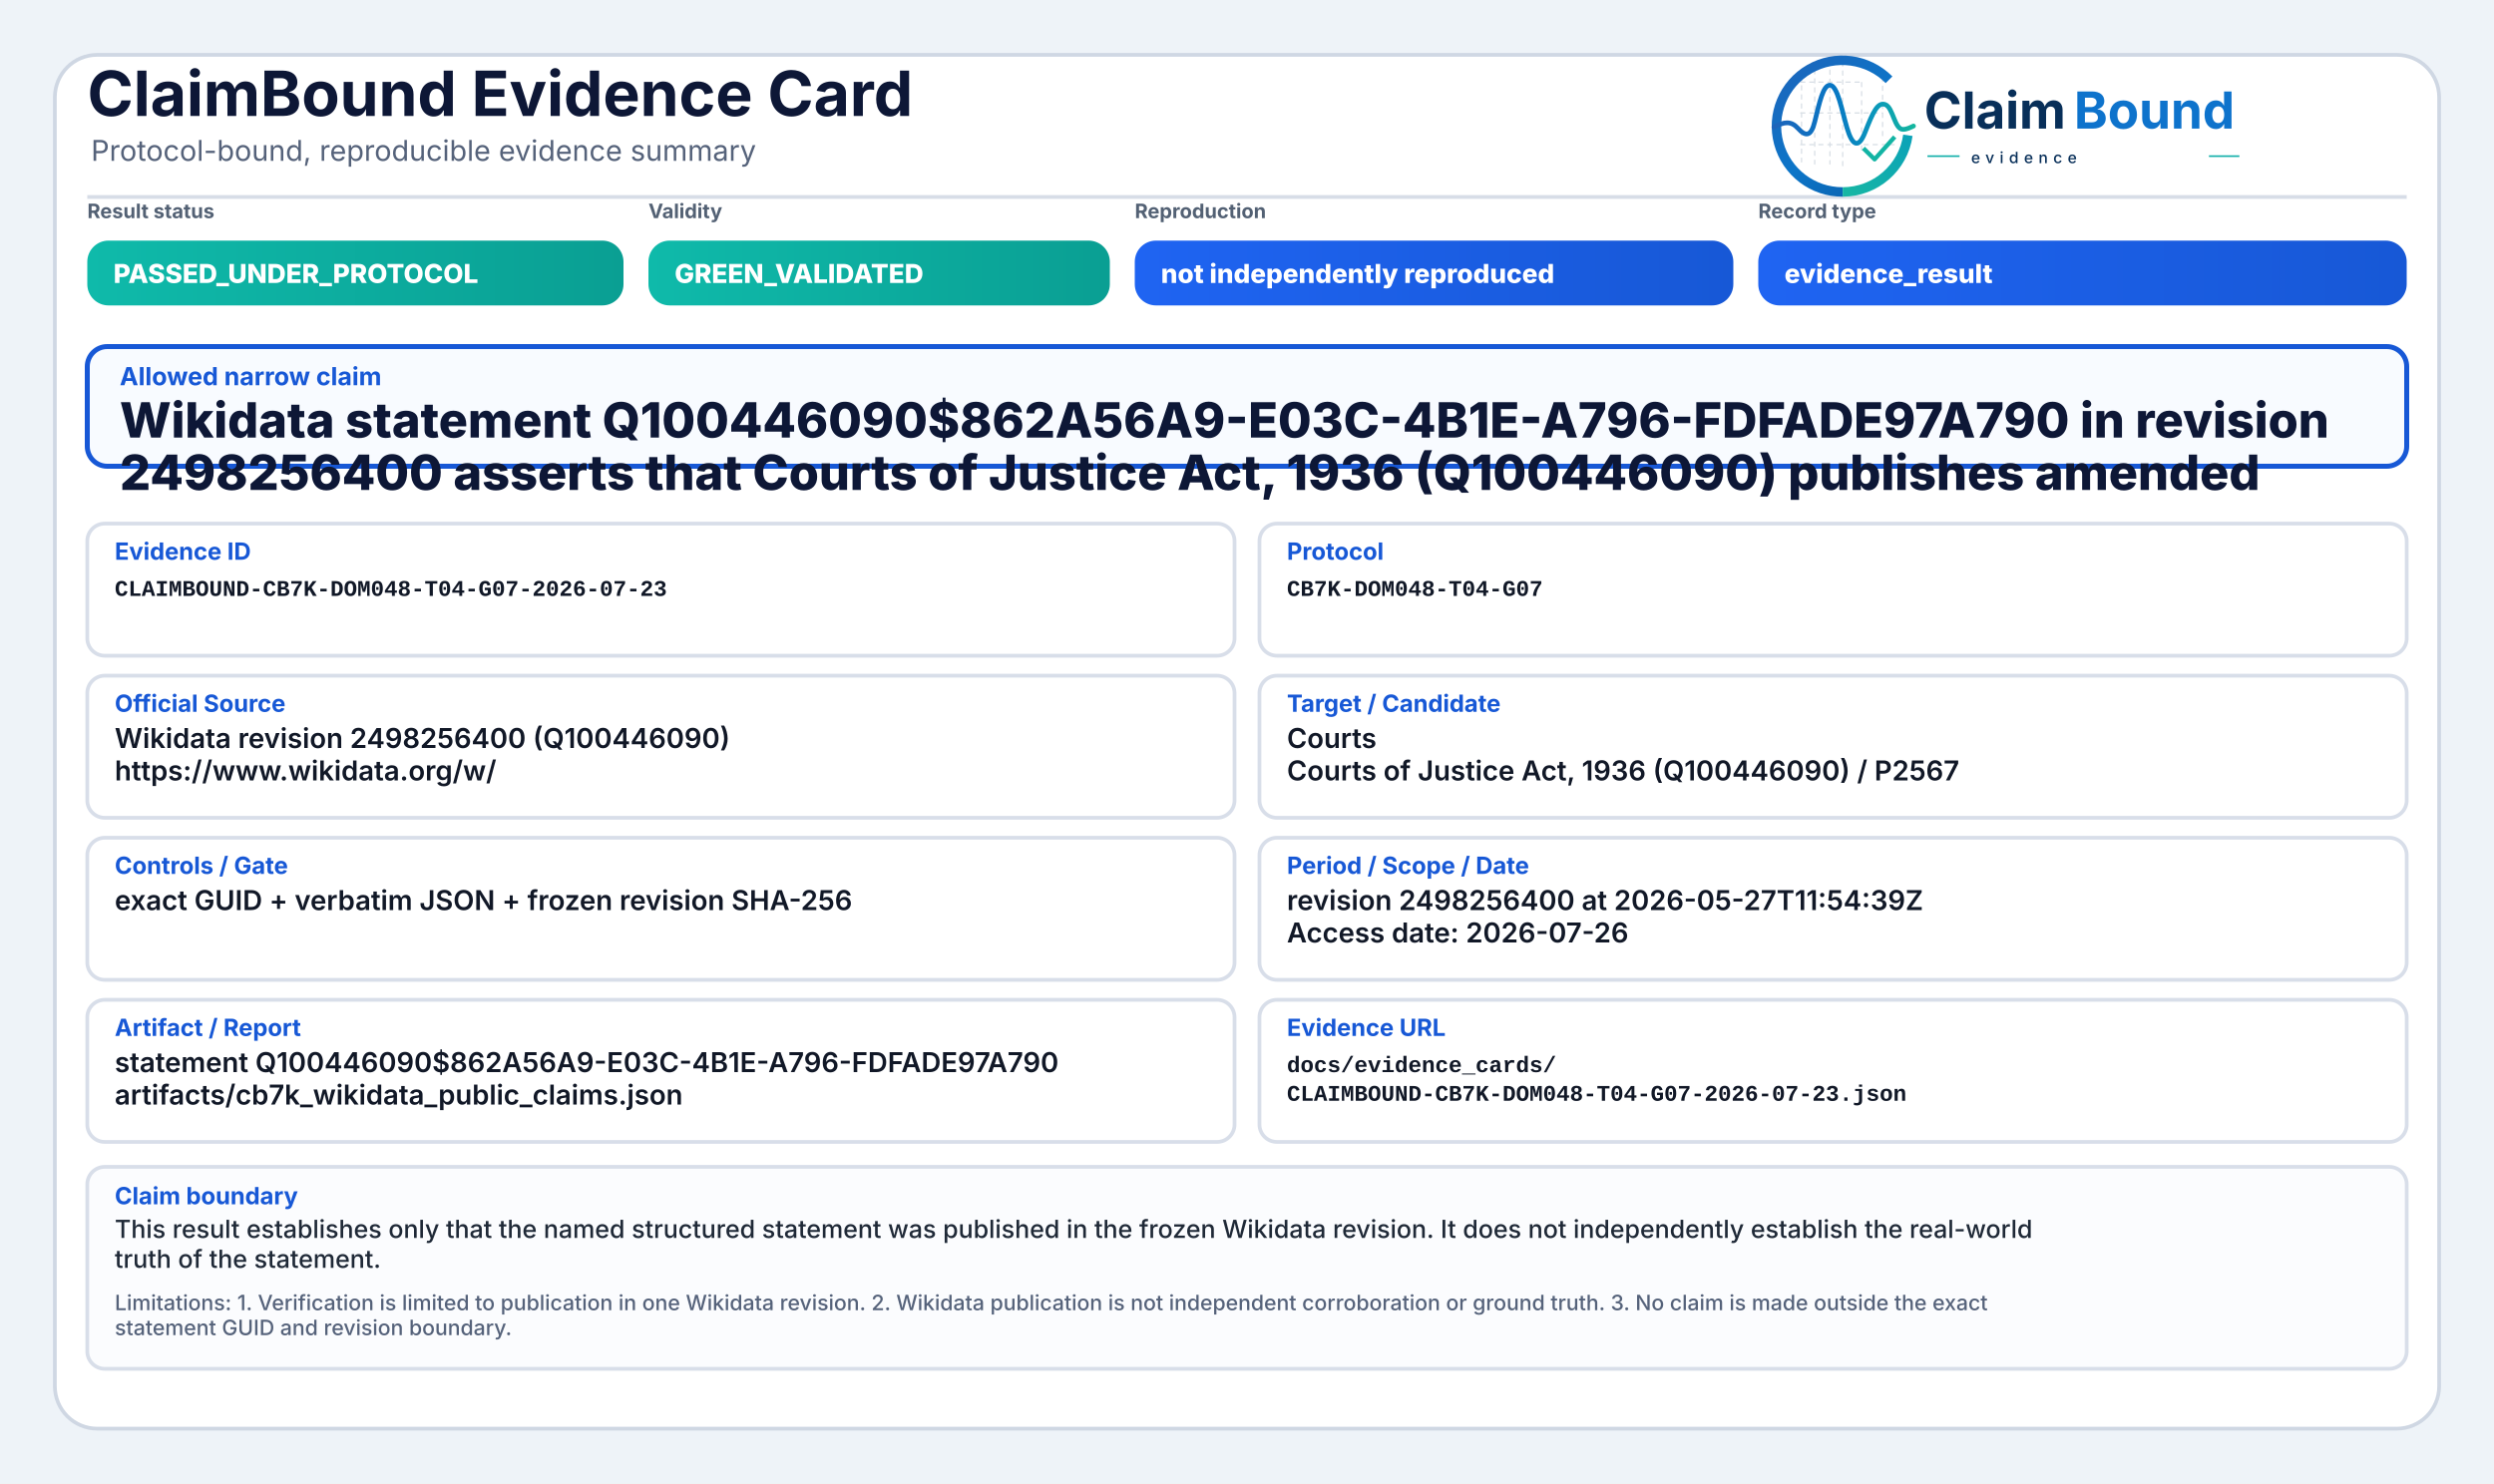
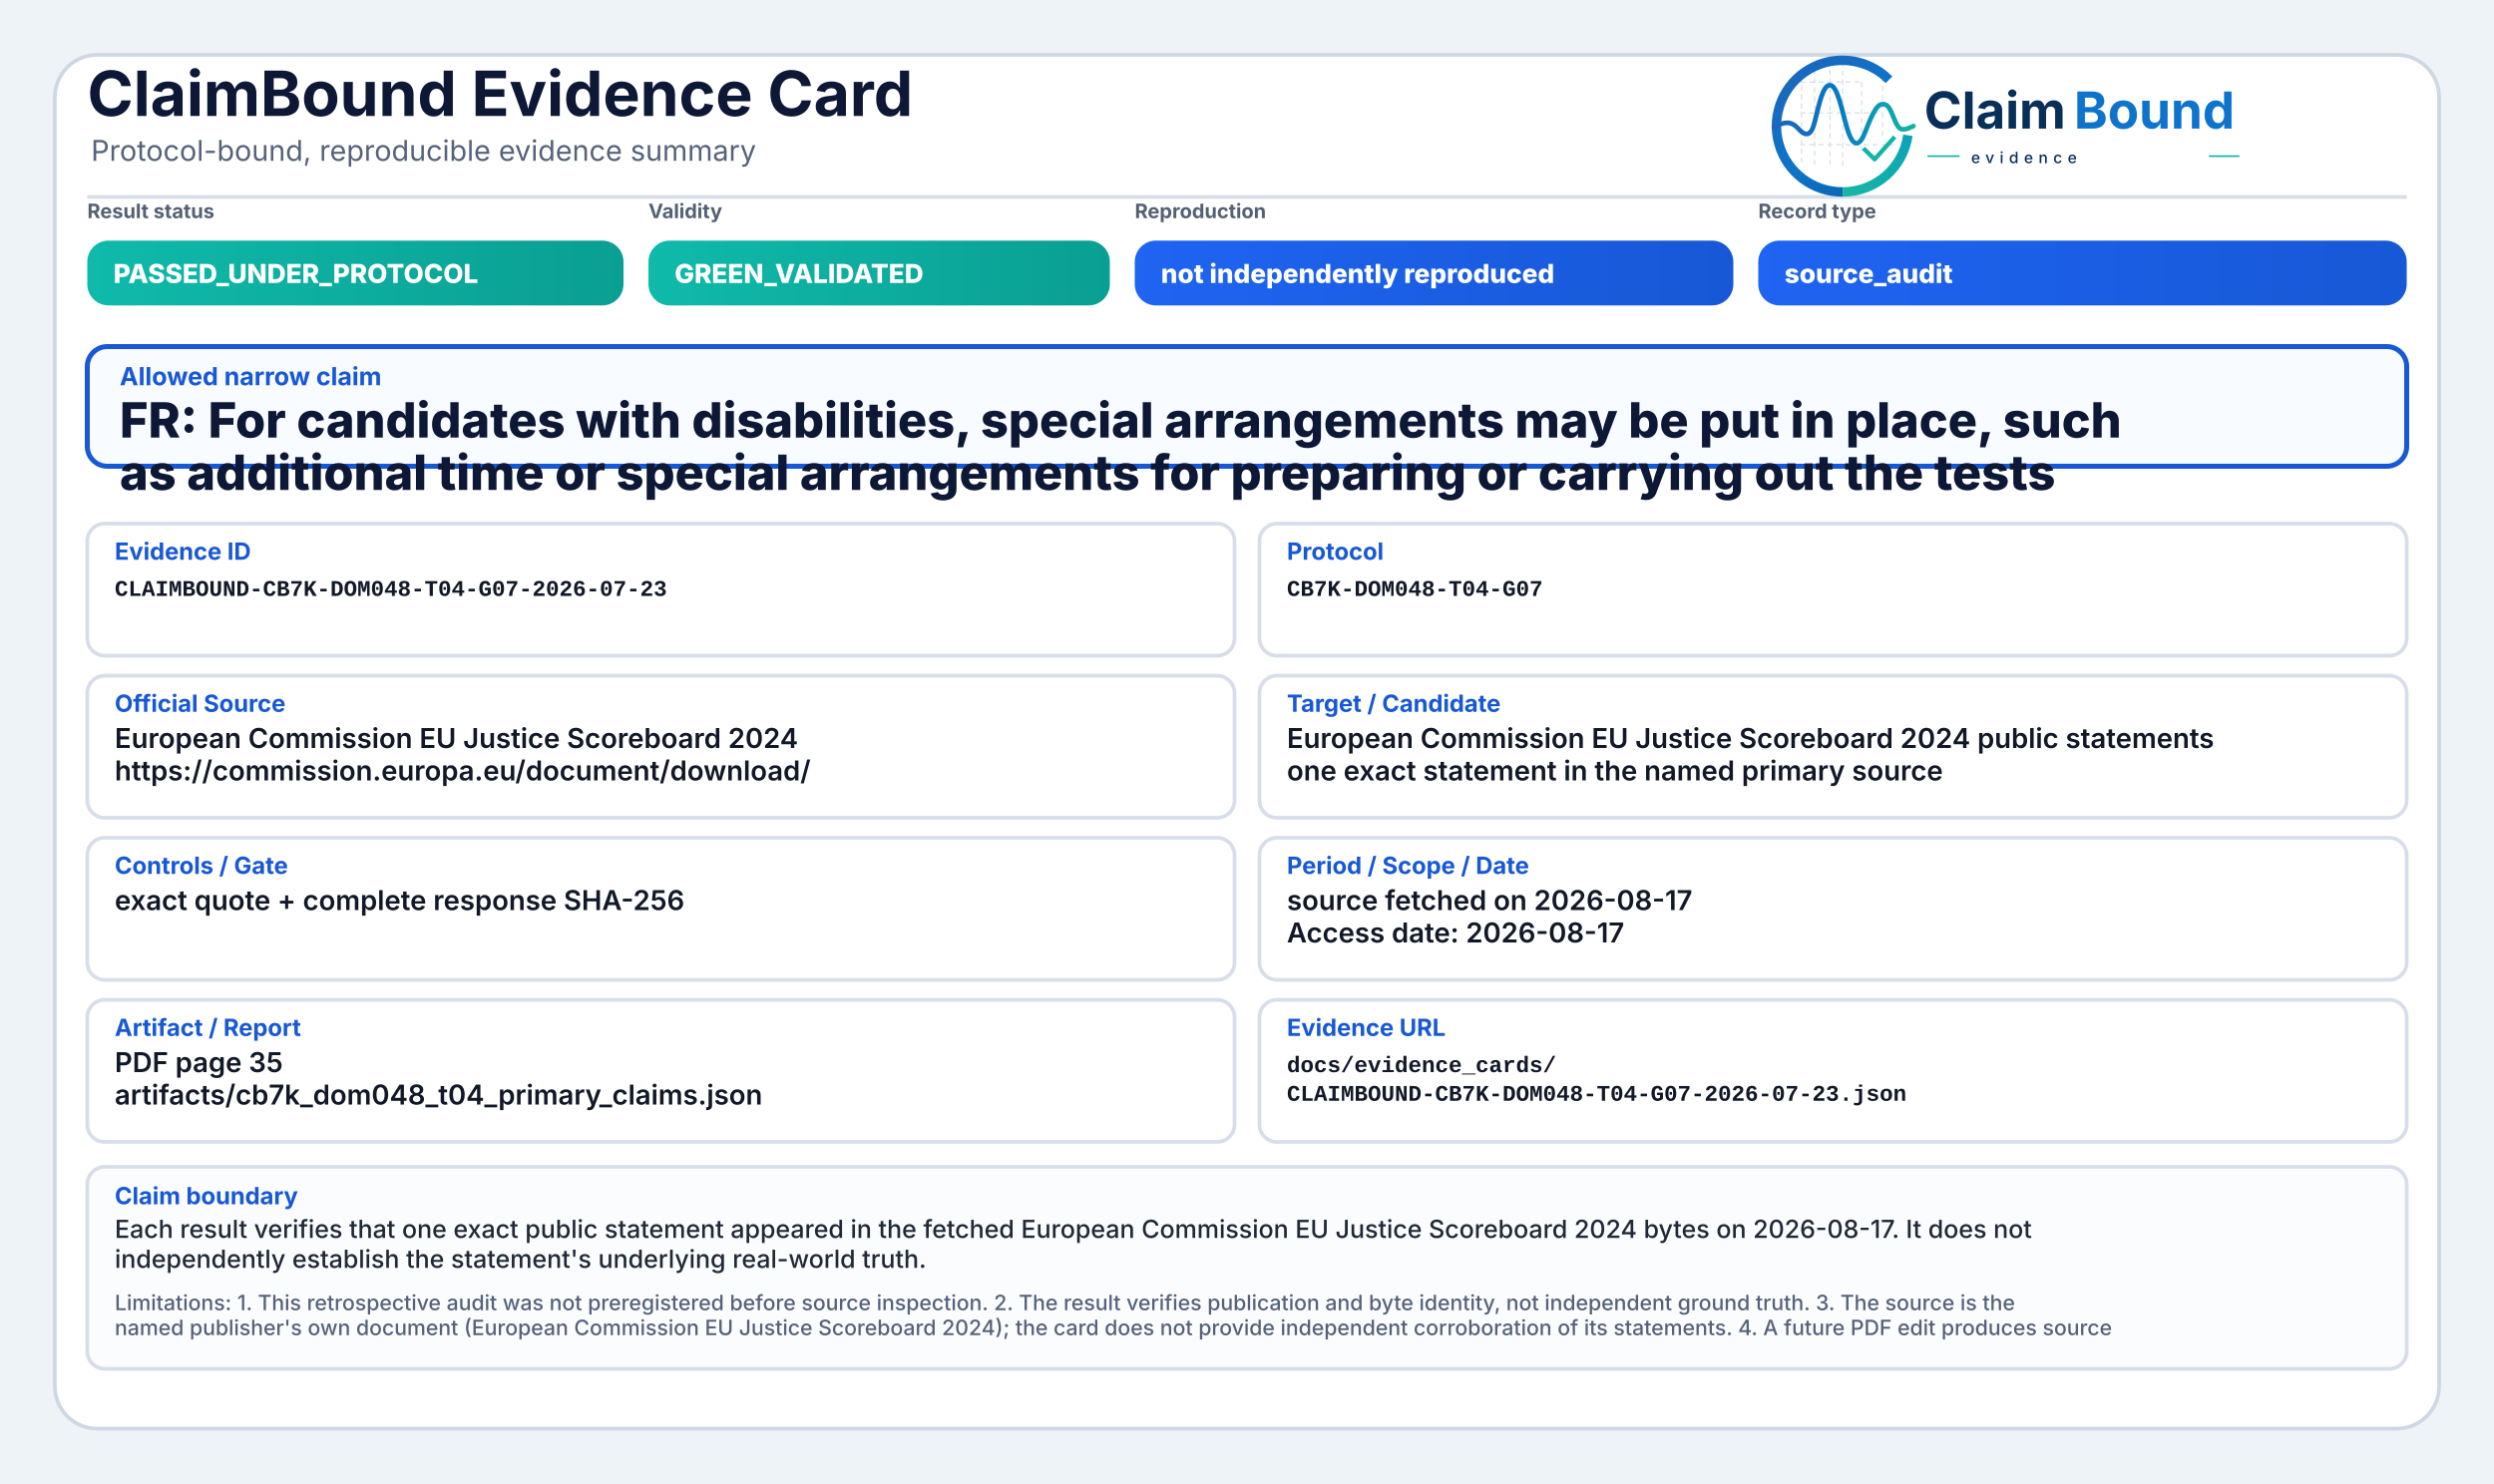
<svg xmlns="http://www.w3.org/2000/svg" width="2000" height="1190" viewBox="0 0 2000 1190" role="img" aria-label="ClaimBound Evidence Card">
  <defs>
    <linearGradient id="greenGrad" x1="0" y1="0" x2="1" y2="0">
      <stop offset="0%" stop-color="#0fbaaa" />
      <stop offset="100%" stop-color="#0a9f93" />
    </linearGradient>
    <linearGradient id="yellowGrad" x1="0" y1="0" x2="1" y2="0">
      <stop offset="0%" stop-color="#fbbf24" />
      <stop offset="100%" stop-color="#d97706" />
    </linearGradient>
    <linearGradient id="amberGrad" x1="0" y1="0" x2="1" y2="0">
      <stop offset="0%" stop-color="#f97316" />
      <stop offset="100%" stop-color="#c2410c" />
    </linearGradient>
    <linearGradient id="redGrad" x1="0" y1="0" x2="1" y2="0">
      <stop offset="0%" stop-color="#ef4444" />
      <stop offset="100%" stop-color="#b91c1c" />
    </linearGradient>
    <linearGradient id="grayGrad" x1="0" y1="0" x2="1" y2="0">
      <stop offset="0%" stop-color="#64748b" />
      <stop offset="100%" stop-color="#475569" />
    </linearGradient>
    <linearGradient id="blueGrad" x1="0" y1="0" x2="1" y2="0">
      <stop offset="0%" stop-color="#1f64f2" />
      <stop offset="100%" stop-color="#1758d6" />
    </linearGradient>
    <linearGradient id="logoRingBlue" x1="73" y1="453" x2="348" y2="793" gradientUnits="userSpaceOnUse">
      <stop offset="0" stop-color="#1E64BA" />
      <stop offset="0.55" stop-color="#0C75C8" />
      <stop offset="1" stop-color="#0A5FAB" />
    </linearGradient>
    <linearGradient id="logoRingTeal" x1="221" y1="792" x2="403" y2="594" gradientUnits="userSpaceOnUse">
      <stop offset="0" stop-color="#18B7A3" />
      <stop offset="1" stop-color="#089EBC" />
    </linearGradient>
    <linearGradient id="logoSignalGradient" x1="61" y1="628" x2="404" y2="628" gradientUnits="userSpaceOnUse">
      <stop offset="0" stop-color="#1E64BA" />
      <stop offset="0.43" stop-color="#0877C4" />
      <stop offset="0.72" stop-color="#0A97BB" />
      <stop offset="1" stop-color="#14B69E" />
    </linearGradient>
  </defs>
  <rect x="0" y="0" width="2000" height="1190" fill="#eef3f8" />
  <rect x="44" y="44" width="1912" height="1102" rx="34" fill="#ffffff" stroke="#cfd7e3" stroke-width="3" />
  <path d="M70 158 H1930" stroke="#d7dde7" stroke-width="3" />
  <text x="70" y="93" font-family="Inter, Segoe UI, Arial, sans-serif" font-size="50" font-weight="750" fill="#0d1736">ClaimBound Evidence Card</text>
  <text x="73" y="129" font-family="Inter, Segoe UI, Arial, sans-serif" font-size="23" font-weight="400" fill="#55627a">Protocol-bound, reproducible evidence summary</text>
  <g aria-label="ClaimBound evidence logo" transform="translate(1415,52) scale(0.33) translate(-40,-478)">
    <g stroke-linecap="butt" stroke-linejoin="round">
      <g stroke="#CBD3DC" stroke-width="3.2" stroke-linecap="round" stroke-dasharray="10 12" opacity="0.72">
        <path d="M130 507V714" />
        <path d="M162 490V719" />
        <path d="M199 491V719" />
        <path d="M230 471V726" />
        <path d="M276 521V690" />
        <path d="M327 508V650" />
        <path d="M128 520H277" />
        <path d="M128 595H327" />
        <path d="M128 672H355" />
      </g>
      <path d="M342.6 514.3A160 160 0 1 0 230 787" fill="none" stroke="url(#logoRingBlue)" stroke-width="23" />
      <path d="M230 787A160 160 0 0 0 388.4 649.3" fill="none" stroke="url(#logoRingTeal)" stroke-width="23" />
      <path d="M63 629.5C87 616.4 104.3 613.6 121.2 632.2C140.7 653.8 153.4 651.6 162.1 616.2C173.8 568.5 182.5 527.5 198.9 527.5C217.5 527.5 228.4 590.6 240.3 630.8C253.4 675.4 268.6 682.8 284.6 641.5C303.5 592.9 315.2 567.6 333.7 574.7C352.6 582 355.7 635.1 376.6 634.9C386.2 634.8 394 630.4 402 626.8" fill="none" stroke="url(#logoSignalGradient)" stroke-width="11.5" stroke-linecap="round" />
      <path d="M284 684.5L307.5 707.7L353 657" fill="none" stroke="#12B4A4" stroke-width="10.5" stroke-linecap="square" />
    </g>
    <text x="428" y="633" font-family="Inter, Segoe UI, Arial, sans-serif" font-size="124" font-weight="750" fill="#082F59" text-rendering="geometricPrecision">Claim</text>
    <text x="792" y="633" font-family="Inter, Segoe UI, Arial, sans-serif" font-size="124" font-weight="750" fill="#0E73CC" text-rendering="geometricPrecision">Bound</text>
    <line x1="436" y1="700" x2="514" y2="700" stroke="#11AFA9" stroke-width="4" />
    <text x="542" y="717" font-family="Inter, Segoe UI, Arial, sans-serif" font-size="38" font-weight="500" letter-spacing="13" fill="#082F59">evidence</text>
    <line x1="1120" y1="700" x2="1194" y2="700" stroke="#11AFA9" stroke-width="4" />
  </g>
  <text x="70" y="175" font-family="Inter, Segoe UI, Arial, sans-serif" font-size="16" font-weight="650" fill="#536174">Result status</text>
  <rect x="70" y="193" width="430" height="52" rx="17" fill="url(#greenGrad)" />
  <text x="91" y="227" font-family="Inter, Segoe UI, Arial, sans-serif" font-size="21" font-weight="800" fill="#ffffff">PASSED_UNDER_PROTOCOL</text>
  <text x="520" y="175" font-family="Inter, Segoe UI, Arial, sans-serif" font-size="16" font-weight="650" fill="#536174">Validity</text>
  <rect x="520" y="193" width="370" height="52" rx="17" fill="url(#greenGrad)" />
  <text x="541" y="227" font-family="Inter, Segoe UI, Arial, sans-serif" font-size="21" font-weight="800" fill="#ffffff">GREEN_VALIDATED</text>
  <text x="910" y="175" font-family="Inter, Segoe UI, Arial, sans-serif" font-size="16" font-weight="650" fill="#536174">Reproduction</text>
  <rect x="910" y="193" width="480" height="52" rx="17" fill="url(#blueGrad)" />
  <text x="931" y="227" font-family="Inter, Segoe UI, Arial, sans-serif" font-size="21" font-weight="800" fill="#ffffff">not independently reproduced</text>
  <text x="1410" y="175" font-family="Inter, Segoe UI, Arial, sans-serif" font-size="16" font-weight="650" fill="#536174">Record type</text>
  <rect x="1410" y="193" width="520" height="52" rx="17" fill="url(#blueGrad)" />
-   <text x="1431" y="227" font-family="Inter, Segoe UI, Arial, sans-serif" font-size="21" font-weight="800" fill="#ffffff">evidence_result</text>
+   <text x="1431" y="227" font-family="Inter, Segoe UI, Arial, sans-serif" font-size="21" font-weight="800" fill="#ffffff">source_audit</text>
  <rect x="70" y="278" width="1860" height="96" rx="16" fill="#f8fbff" stroke="#1758d6" stroke-width="4" />
  <text x="96" y="309" font-family="Inter, Segoe UI, Arial, sans-serif" font-size="20" font-weight="750" fill="#1758d6">Allowed narrow claim</text>
-   <text x="96" y="351" font-family="Inter, Segoe UI, Arial, sans-serif" font-size="39" font-weight="800" fill="#0d1736">Wikidata statement Q100446090$862A56A9-E03C-4B1E-A796-FDFADE97A790 in revision</text>
-   <text x="96" y="393" font-family="Inter, Segoe UI, Arial, sans-serif" font-size="39" font-weight="800" fill="#0d1736">2498256400 asserts that Courts of Justice Act, 1936 (Q100446090) publishes amended</text>
+   <text x="96" y="351" font-family="Inter, Segoe UI, Arial, sans-serif" font-size="39" font-weight="800" fill="#0d1736">FR: For candidates with disabilities, special arrangements may be put in place, such</text>
+   <text x="96" y="393" font-family="Inter, Segoe UI, Arial, sans-serif" font-size="39" font-weight="800" fill="#0d1736">as additional time or special arrangements for preparing or carrying out the tests</text>
  <rect x="70" y="420" width="920" height="106" rx="14" fill="#ffffff" stroke="#d8dee9" stroke-width="3" />
  <text x="92" y="449" font-family="Inter, Segoe UI, Arial, sans-serif" font-size="19" font-weight="750" fill="#1758d6">Evidence ID</text>
  <text x="92" y="478" font-family="SFMono-Regular, Consolas, Liberation Mono, monospace" font-size="18" font-weight="600" fill="#111827">CLAIMBOUND-CB7K-DOM048-T04-G07-2026-07-23</text>
  <rect x="1010" y="420" width="920" height="106" rx="14" fill="#ffffff" stroke="#d8dee9" stroke-width="3" />
  <text x="1032" y="449" font-family="Inter, Segoe UI, Arial, sans-serif" font-size="19" font-weight="750" fill="#1758d6">Protocol</text>
  <text x="1032" y="478" font-family="SFMono-Regular, Consolas, Liberation Mono, monospace" font-size="18" font-weight="600" fill="#111827">CB7K-DOM048-T04-G07</text>
  <rect x="70" y="542" width="920" height="114" rx="14" fill="#ffffff" stroke="#d8dee9" stroke-width="3" />
  <text x="92" y="571" font-family="Inter, Segoe UI, Arial, sans-serif" font-size="19" font-weight="750" fill="#1758d6">Official Source</text>
-   <text x="92" y="600" font-family="Inter, Segoe UI, Arial, sans-serif" font-size="22" font-weight="600" fill="#111827">Wikidata revision 2498256400 (Q100446090)</text>
-   <text x="92" y="626" font-family="Inter, Segoe UI, Arial, sans-serif" font-size="22" font-weight="600" fill="#111827">https://www.wikidata.org/w/</text>
+   <text x="92" y="600" font-family="Inter, Segoe UI, Arial, sans-serif" font-size="22" font-weight="600" fill="#111827">European Commission EU Justice Scoreboard 2024</text>
+   <text x="92" y="626" font-family="Inter, Segoe UI, Arial, sans-serif" font-size="22" font-weight="600" fill="#111827">https://commission.europa.eu/document/download/</text>
  <rect x="1010" y="542" width="920" height="114" rx="14" fill="#ffffff" stroke="#d8dee9" stroke-width="3" />
  <text x="1032" y="571" font-family="Inter, Segoe UI, Arial, sans-serif" font-size="19" font-weight="750" fill="#1758d6">Target / Candidate</text>
-   <text x="1032" y="600" font-family="Inter, Segoe UI, Arial, sans-serif" font-size="22" font-weight="600" fill="#111827">Courts</text>
-   <text x="1032" y="626" font-family="Inter, Segoe UI, Arial, sans-serif" font-size="22" font-weight="600" fill="#111827">Courts of Justice Act, 1936 (Q100446090) / P2567</text>
+   <text x="1032" y="600" font-family="Inter, Segoe UI, Arial, sans-serif" font-size="22" font-weight="600" fill="#111827">European Commission EU Justice Scoreboard 2024 public statements</text>
+   <text x="1032" y="626" font-family="Inter, Segoe UI, Arial, sans-serif" font-size="22" font-weight="600" fill="#111827">one exact statement in the named primary source</text>
  <rect x="70" y="672" width="920" height="114" rx="14" fill="#ffffff" stroke="#d8dee9" stroke-width="3" />
  <text x="92" y="701" font-family="Inter, Segoe UI, Arial, sans-serif" font-size="19" font-weight="750" fill="#1758d6">Controls / Gate</text>
-   <text x="92" y="730" font-family="Inter, Segoe UI, Arial, sans-serif" font-size="22" font-weight="600" fill="#111827">exact GUID + verbatim JSON + frozen revision SHA-256</text>
+   <text x="92" y="730" font-family="Inter, Segoe UI, Arial, sans-serif" font-size="22" font-weight="600" fill="#111827">exact quote + complete response SHA-256</text>
  <rect x="1010" y="672" width="920" height="114" rx="14" fill="#ffffff" stroke="#d8dee9" stroke-width="3" />
  <text x="1032" y="701" font-family="Inter, Segoe UI, Arial, sans-serif" font-size="19" font-weight="750" fill="#1758d6">Period / Scope / Date</text>
-   <text x="1032" y="730" font-family="Inter, Segoe UI, Arial, sans-serif" font-size="22" font-weight="600" fill="#111827">revision 2498256400 at 2026-05-27T11:54:39Z</text>
-   <text x="1032" y="756" font-family="Inter, Segoe UI, Arial, sans-serif" font-size="22" font-weight="600" fill="#111827">Access date: 2026-07-26</text>
+   <text x="1032" y="730" font-family="Inter, Segoe UI, Arial, sans-serif" font-size="22" font-weight="600" fill="#111827">source fetched on 2026-08-17</text>
+   <text x="1032" y="756" font-family="Inter, Segoe UI, Arial, sans-serif" font-size="22" font-weight="600" fill="#111827">Access date: 2026-08-17</text>
  <rect x="70" y="802" width="920" height="114" rx="14" fill="#ffffff" stroke="#d8dee9" stroke-width="3" />
  <text x="92" y="831" font-family="Inter, Segoe UI, Arial, sans-serif" font-size="19" font-weight="750" fill="#1758d6">Artifact / Report</text>
-   <text x="92" y="860" font-family="Inter, Segoe UI, Arial, sans-serif" font-size="22" font-weight="600" fill="#111827">statement Q100446090$862A56A9-E03C-4B1E-A796-FDFADE97A790</text>
-   <text x="92" y="886" font-family="Inter, Segoe UI, Arial, sans-serif" font-size="22" font-weight="600" fill="#111827">artifacts/cb7k_wikidata_public_claims.json</text>
+   <text x="92" y="860" font-family="Inter, Segoe UI, Arial, sans-serif" font-size="22" font-weight="600" fill="#111827">PDF page 35</text>
+   <text x="92" y="886" font-family="Inter, Segoe UI, Arial, sans-serif" font-size="22" font-weight="600" fill="#111827">artifacts/cb7k_dom048_t04_primary_claims.json</text>
  <rect x="1010" y="802" width="920" height="114" rx="14" fill="#ffffff" stroke="#d8dee9" stroke-width="3" />
  <text x="1032" y="831" font-family="Inter, Segoe UI, Arial, sans-serif" font-size="19" font-weight="750" fill="#1758d6">Evidence URL</text>
  <text x="1032" y="860" font-family="SFMono-Regular, Consolas, Liberation Mono, monospace" font-size="18" font-weight="600" fill="#111827">docs/evidence_cards/</text>
  <text x="1032" y="883" font-family="SFMono-Regular, Consolas, Liberation Mono, monospace" font-size="18" font-weight="600" fill="#111827">CLAIMBOUND-CB7K-DOM048-T04-G07-2026-07-23.json</text>
  <rect x="70" y="936" width="1860" height="162" rx="14" fill="#fbfcfe" stroke="#d8dee9" stroke-width="3" />
  <text x="92" y="966" font-family="Inter, Segoe UI, Arial, sans-serif" font-size="19" font-weight="750" fill="#1758d6">Claim boundary</text>
-   <text x="92" y="993" font-family="Inter, Segoe UI, Arial, sans-serif" font-size="20" font-weight="500" fill="#1f2937">This result establishes only that the named structured statement was published in the frozen Wikidata revision. It does not independently establish the real-world</text>
-   <text x="92" y="1017" font-family="Inter, Segoe UI, Arial, sans-serif" font-size="20" font-weight="500" fill="#1f2937">truth of the statement.</text>
-   <text x="92" y="1051" font-family="Inter, Segoe UI, Arial, sans-serif" font-size="17" font-weight="500" fill="#55627a">Limitations: 1. Verification is limited to publication in one Wikidata revision. 2. Wikidata publication is not independent corroboration or ground truth. 3. No claim is made outside the exact</text>
-   <text x="92" y="1071" font-family="Inter, Segoe UI, Arial, sans-serif" font-size="17" font-weight="500" fill="#55627a">statement GUID and revision boundary.</text>
+   <text x="92" y="993" font-family="Inter, Segoe UI, Arial, sans-serif" font-size="20" font-weight="500" fill="#1f2937">Each result verifies that one exact public statement appeared in the fetched European Commission EU Justice Scoreboard 2024 bytes on 2026-08-17. It does not</text>
+   <text x="92" y="1017" font-family="Inter, Segoe UI, Arial, sans-serif" font-size="20" font-weight="500" fill="#1f2937">independently establish the statement's underlying real-world truth.</text>
+   <text x="92" y="1051" font-family="Inter, Segoe UI, Arial, sans-serif" font-size="17" font-weight="500" fill="#55627a">Limitations: 1. This retrospective audit was not preregistered before source inspection. 2. The result verifies publication and byte identity, not independent ground truth. 3. The source is the</text>
+   <text x="92" y="1071" font-family="Inter, Segoe UI, Arial, sans-serif" font-size="17" font-weight="500" fill="#55627a">named publisher's own document (European Commission EU Justice Scoreboard 2024); the card does not provide independent corroboration of its statements. 4. A future PDF edit produces source</text>
</svg>
